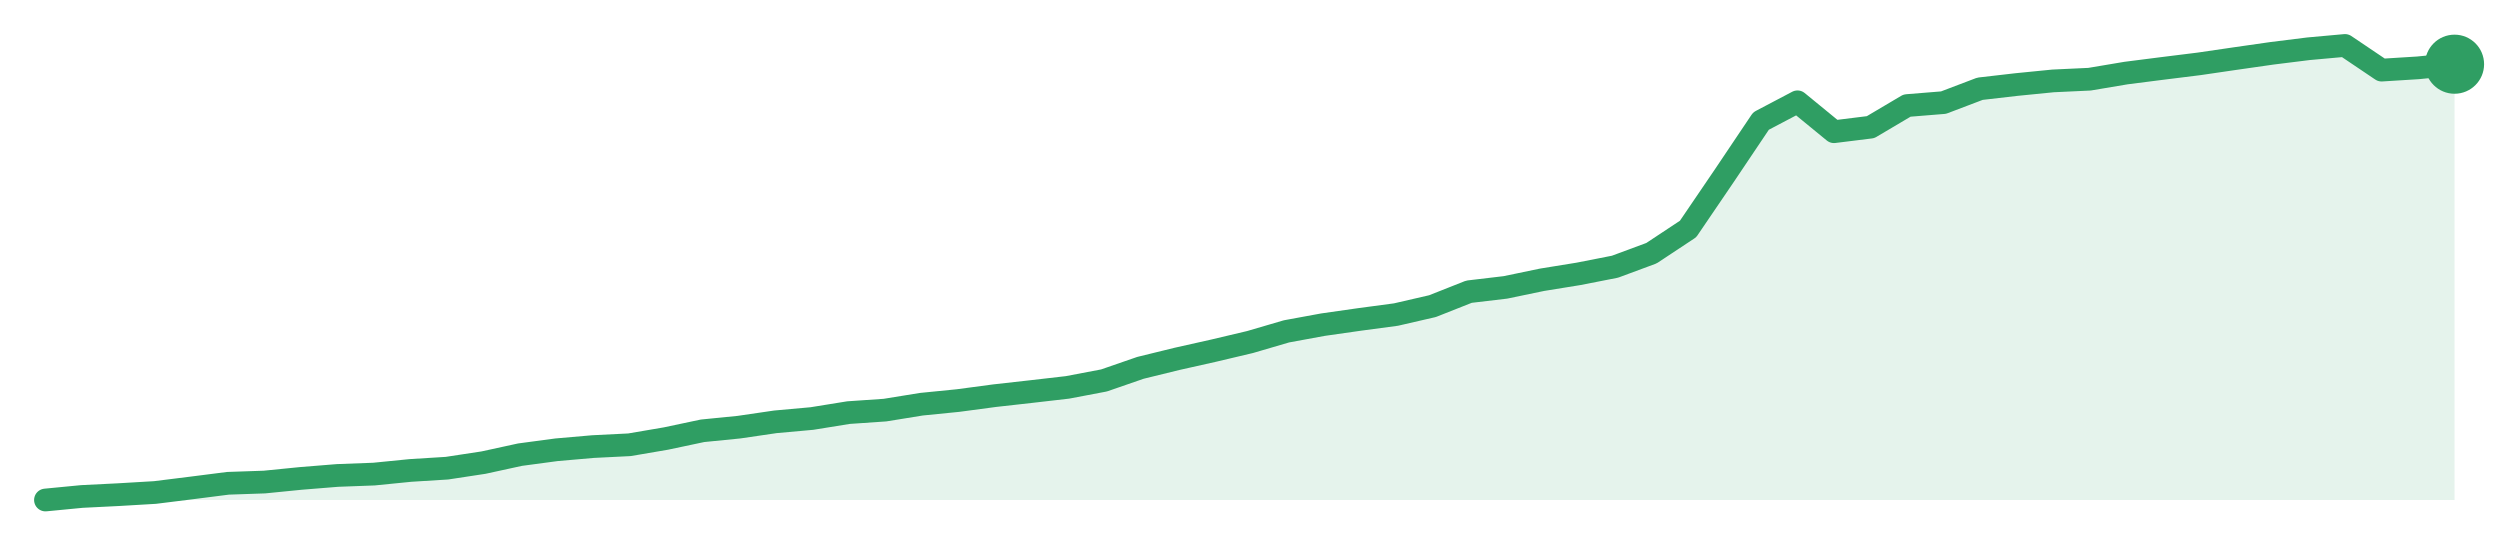
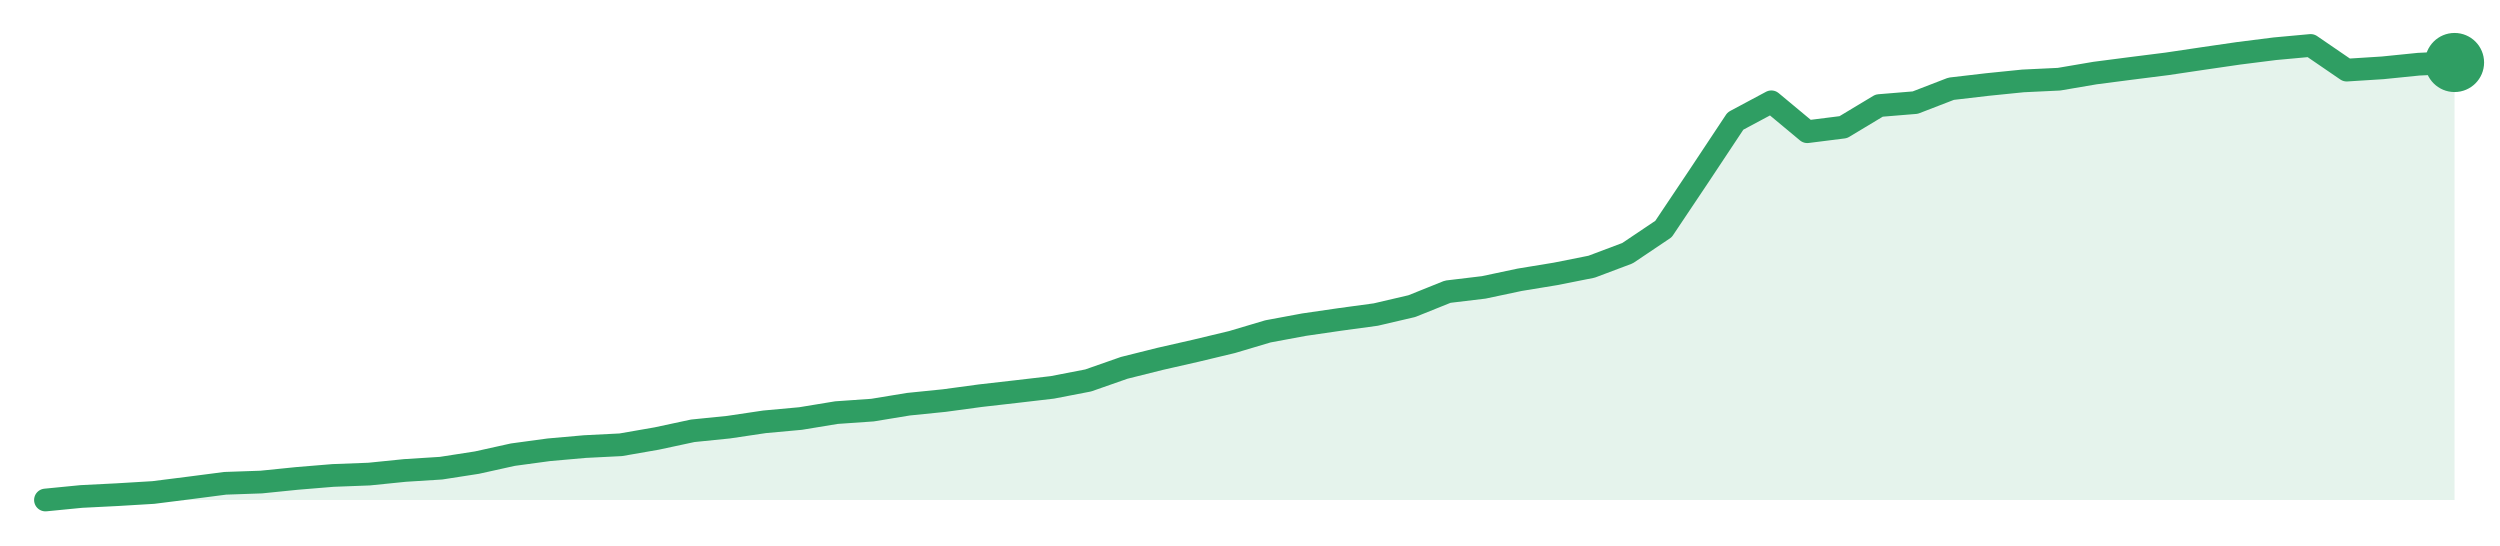
<svg xmlns="http://www.w3.org/2000/svg" width="220" height="48" viewBox="0 0 220 48" role="img" aria-label="trend">
-   <path d="M4.0,44.0 L4.0,44.0 L7.21,43.69 L10.42,43.53 L13.64,43.34 L16.85,42.94 L20.06,42.53 L23.27,42.42 L26.48,42.1 L29.7,41.84 L32.91,41.72 L36.12,41.4 L39.33,41.2 L42.55,40.71 L45.76,40.01 L48.97,39.58 L52.18,39.3 L55.39,39.14 L58.61,38.59 L61.82,37.91 L65.03,37.59 L68.24,37.12 L71.45,36.83 L74.67,36.31 L77.88,36.09 L81.09,35.57 L84.3,35.25 L87.52,34.82 L90.73,34.46 L93.94,34.09 L97.15,33.48 L100.36,32.37 L103.58,31.58 L106.79,30.86 L110.0,30.1 L113.21,29.16 L116.42,28.57 L119.64,28.11 L122.85,27.68 L126.06,26.94 L129.27,25.67 L132.48,25.29 L135.7,24.62 L138.91,24.1 L142.12,23.47 L145.33,22.28 L148.55,20.15 L151.76,15.43 L154.97,10.65 L158.18,8.96 L161.39,11.59 L164.61,11.19 L167.82,9.29 L171.03,9.03 L174.24,7.81 L177.45,7.44 L180.67,7.12 L183.88,6.97 L187.09,6.43 L190.3,6.02 L193.52,5.62 L196.73,5.15 L199.94,4.69 L203.15,4.29 L206.36,4.0 L209.58,6.17 L212.79,5.97 L216.0,5.65 L216.0,44.0 Z" fill="#2f9e631f" />
-   <path d="M4.0,44.0 L7.21,43.69 L10.42,43.53 L13.64,43.34 L16.85,42.94 L20.06,42.53 L23.27,42.42 L26.48,42.1 L29.7,41.84 L32.91,41.72 L36.12,41.4 L39.33,41.2 L42.55,40.71 L45.76,40.01 L48.97,39.58 L52.18,39.3 L55.39,39.14 L58.61,38.59 L61.82,37.91 L65.03,37.59 L68.24,37.12 L71.45,36.83 L74.67,36.31 L77.88,36.09 L81.09,35.57 L84.3,35.25 L87.52,34.82 L90.73,34.46 L93.94,34.09 L97.15,33.48 L100.36,32.37 L103.58,31.58 L106.79,30.86 L110.0,30.1 L113.21,29.16 L116.42,28.57 L119.64,28.11 L122.85,27.68 L126.06,26.94 L129.27,25.67 L132.48,25.29 L135.7,24.62 L138.91,24.1 L142.12,23.47 L145.33,22.28 L148.55,20.15 L151.76,15.43 L154.97,10.65 L158.18,8.96 L161.39,11.59 L164.61,11.19 L167.82,9.29 L171.03,9.03 L174.24,7.81 L177.45,7.44 L180.67,7.12 L183.88,6.97 L187.09,6.43 L190.3,6.02 L193.52,5.62 L196.73,5.15 L199.94,4.69 L203.15,4.29 L206.36,4.0 L209.58,6.17 L212.79,5.97 L216.0,5.65" fill="none" stroke="#2f9e63" stroke-width="2" stroke-linejoin="round" stroke-linecap="round" />
-   <circle cx="216.0" cy="5.65" r="2.6" fill="#2f9e63" />
+   <path d="M4.0,44.0 L4.0,44.0 L7.16,43.69 L10.33,43.53 L13.49,43.34 L16.66,42.94 L19.82,42.53 L22.99,42.42 L26.15,42.1 L29.31,41.84 L32.48,41.72 L35.64,41.4 L38.81,41.2 L41.97,40.71 L45.13,40.01 L48.3,39.58 L51.46,39.3 L54.63,39.14 L57.79,38.59 L60.96,37.91 L64.12,37.59 L67.28,37.12 L70.45,36.83 L73.61,36.31 L76.78,36.09 L79.94,35.57 L83.1,35.25 L86.27,34.82 L89.43,34.46 L92.6,34.09 L95.76,33.48 L98.93,32.37 L102.09,31.58 L105.25,30.86 L108.42,30.1 L111.58,29.16 L114.75,28.57 L117.91,28.11 L121.07,27.68 L124.24,26.94 L127.4,25.67 L130.57,25.29 L133.73,24.62 L136.9,24.1 L140.06,23.47 L143.22,22.28 L146.39,20.15 L149.55,15.43 L152.72,10.65 L155.88,8.96 L159.04,11.59 L162.21,11.19 L165.37,9.29 L168.54,9.03 L171.7,7.81 L174.87,7.44 L178.03,7.12 L181.19,6.97 L184.36,6.43 L187.52,6.02 L190.69,5.62 L193.85,5.15 L197.01,4.69 L200.18,4.29 L203.34,4.0 L206.51,6.17 L209.67,5.97 L212.84,5.65 L216.0,5.5 L216.0,44.0 Z" fill="#2f9e631f" />
+   <path d="M4.0,44.0 L7.16,43.69 L10.33,43.53 L13.49,43.34 L16.66,42.94 L19.82,42.53 L22.99,42.42 L26.15,42.1 L29.31,41.84 L32.48,41.72 L35.64,41.4 L38.81,41.2 L41.97,40.71 L45.13,40.01 L48.3,39.58 L51.46,39.3 L54.63,39.14 L57.79,38.59 L60.96,37.91 L64.12,37.59 L67.28,37.12 L70.45,36.83 L73.61,36.31 L76.78,36.09 L79.94,35.57 L83.1,35.25 L86.27,34.82 L89.43,34.46 L92.6,34.09 L95.76,33.48 L98.93,32.37 L102.09,31.58 L105.25,30.86 L108.42,30.1 L111.58,29.16 L114.75,28.57 L117.91,28.11 L121.07,27.68 L124.24,26.94 L127.4,25.67 L130.57,25.29 L133.73,24.62 L136.9,24.1 L140.06,23.47 L143.22,22.28 L146.39,20.15 L149.55,15.43 L152.72,10.65 L155.88,8.96 L159.04,11.59 L162.21,11.19 L165.37,9.29 L168.54,9.03 L171.7,7.81 L174.87,7.44 L178.03,7.12 L181.19,6.97 L184.36,6.43 L187.52,6.02 L190.69,5.62 L193.85,5.15 L197.01,4.69 L200.18,4.29 L203.34,4.0 L206.51,6.17 L209.67,5.97 L212.84,5.65 L216.0,5.5" fill="none" stroke="#2f9e63" stroke-width="2" stroke-linejoin="round" stroke-linecap="round" />
+   <circle cx="216.0" cy="5.5" r="2.6" fill="#2f9e63" />
</svg>
